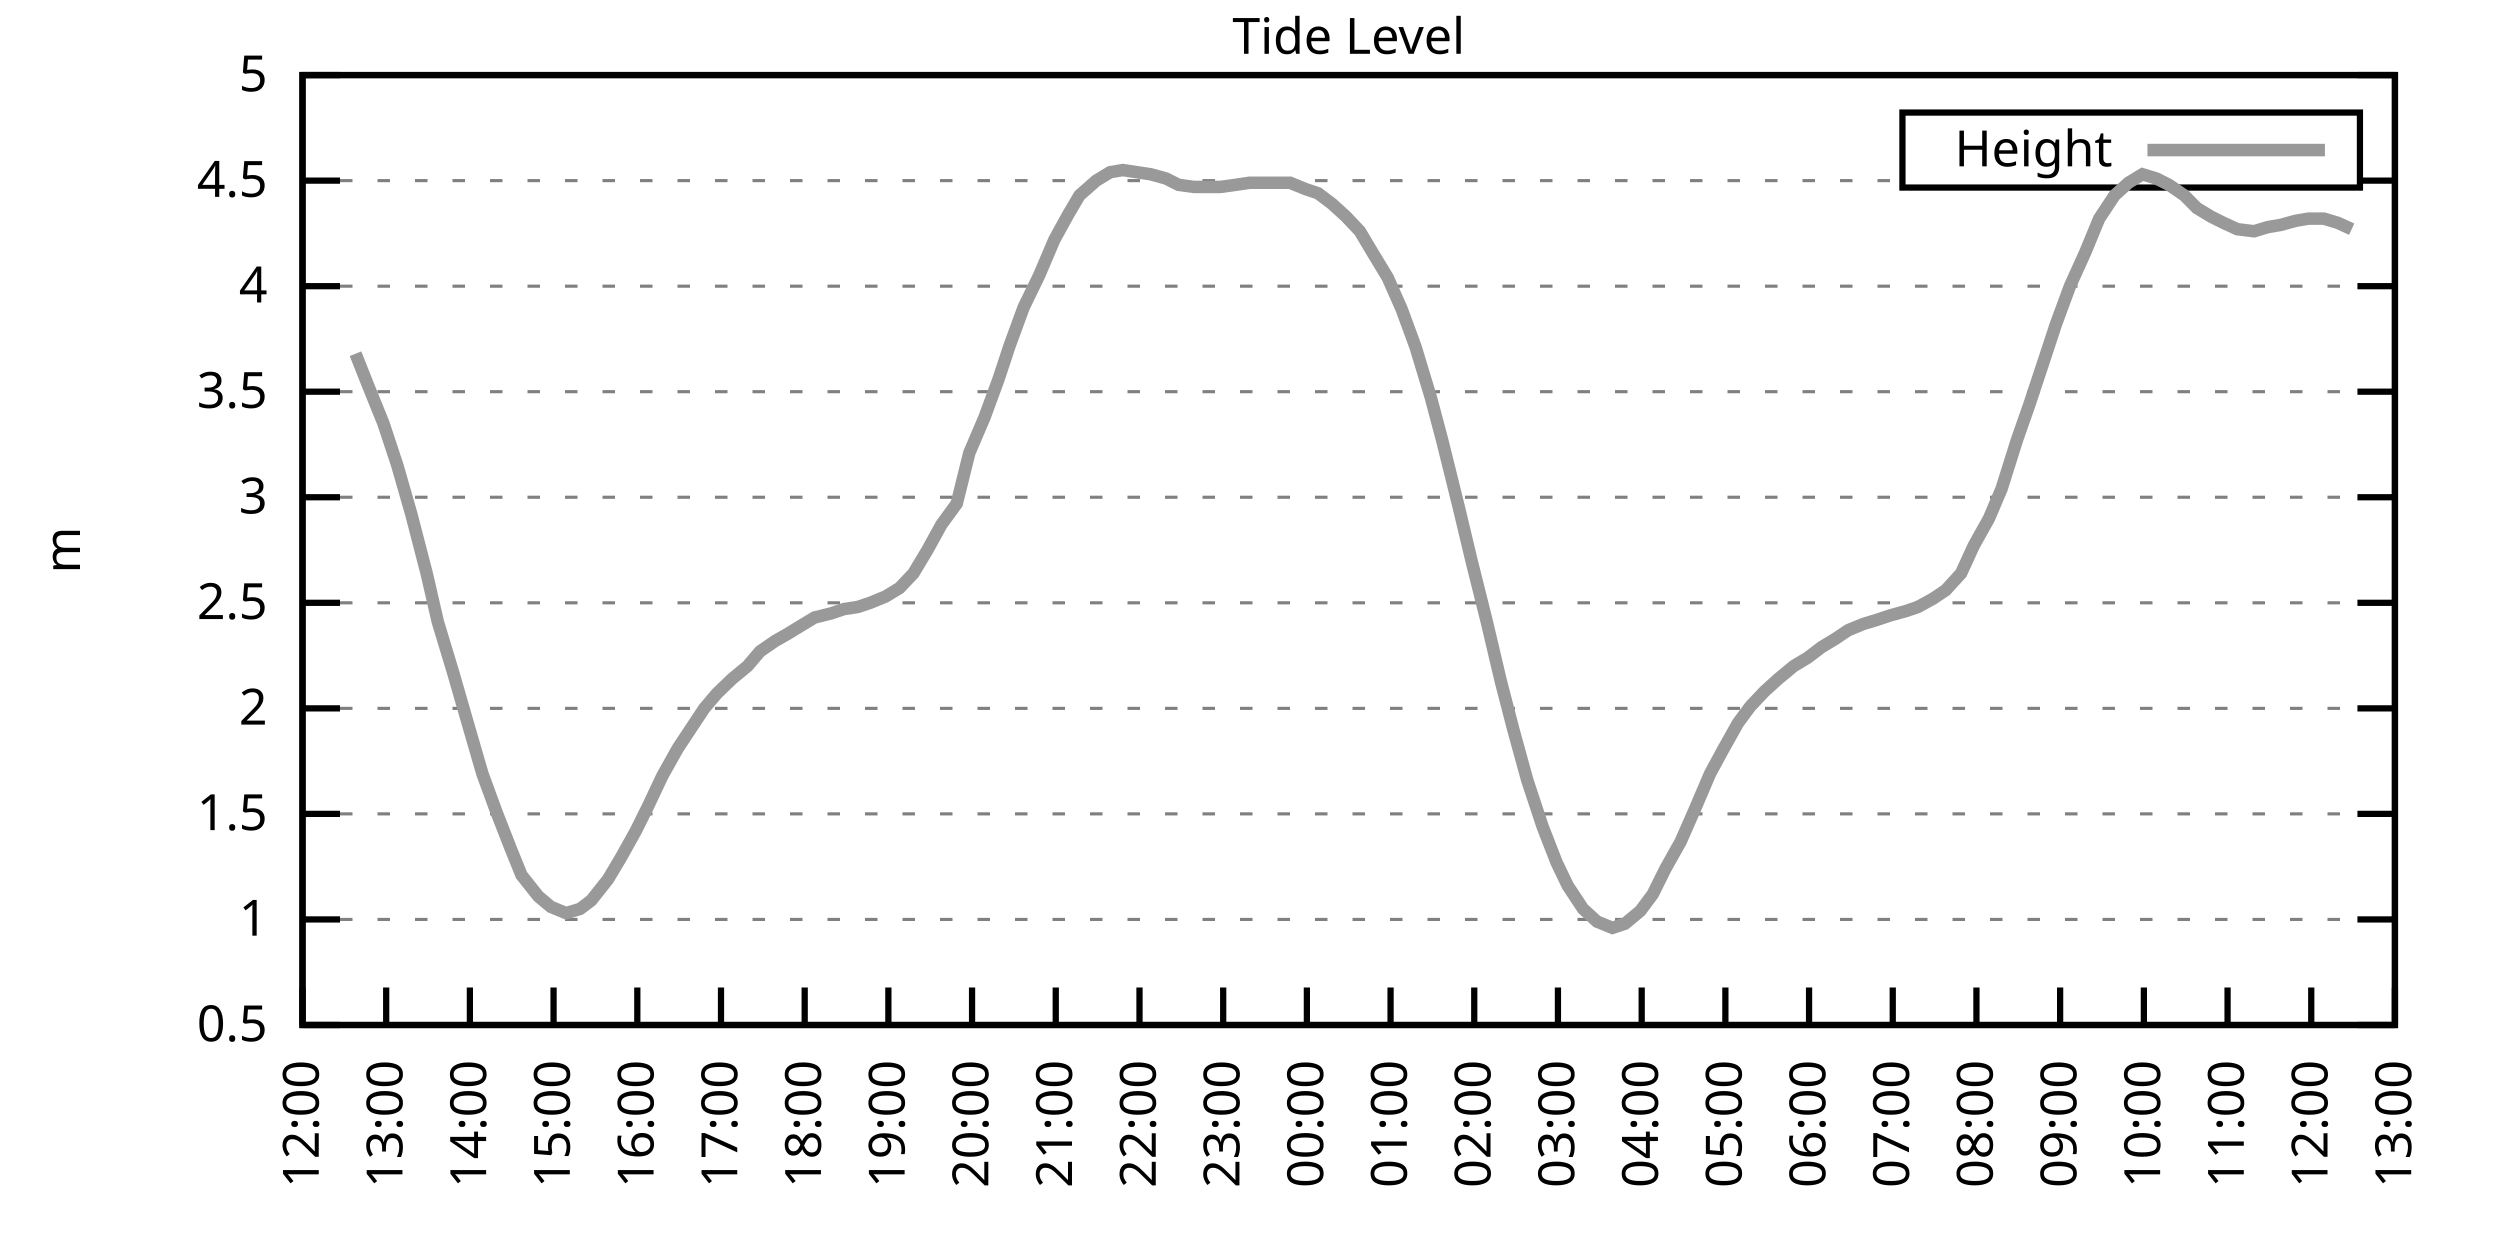
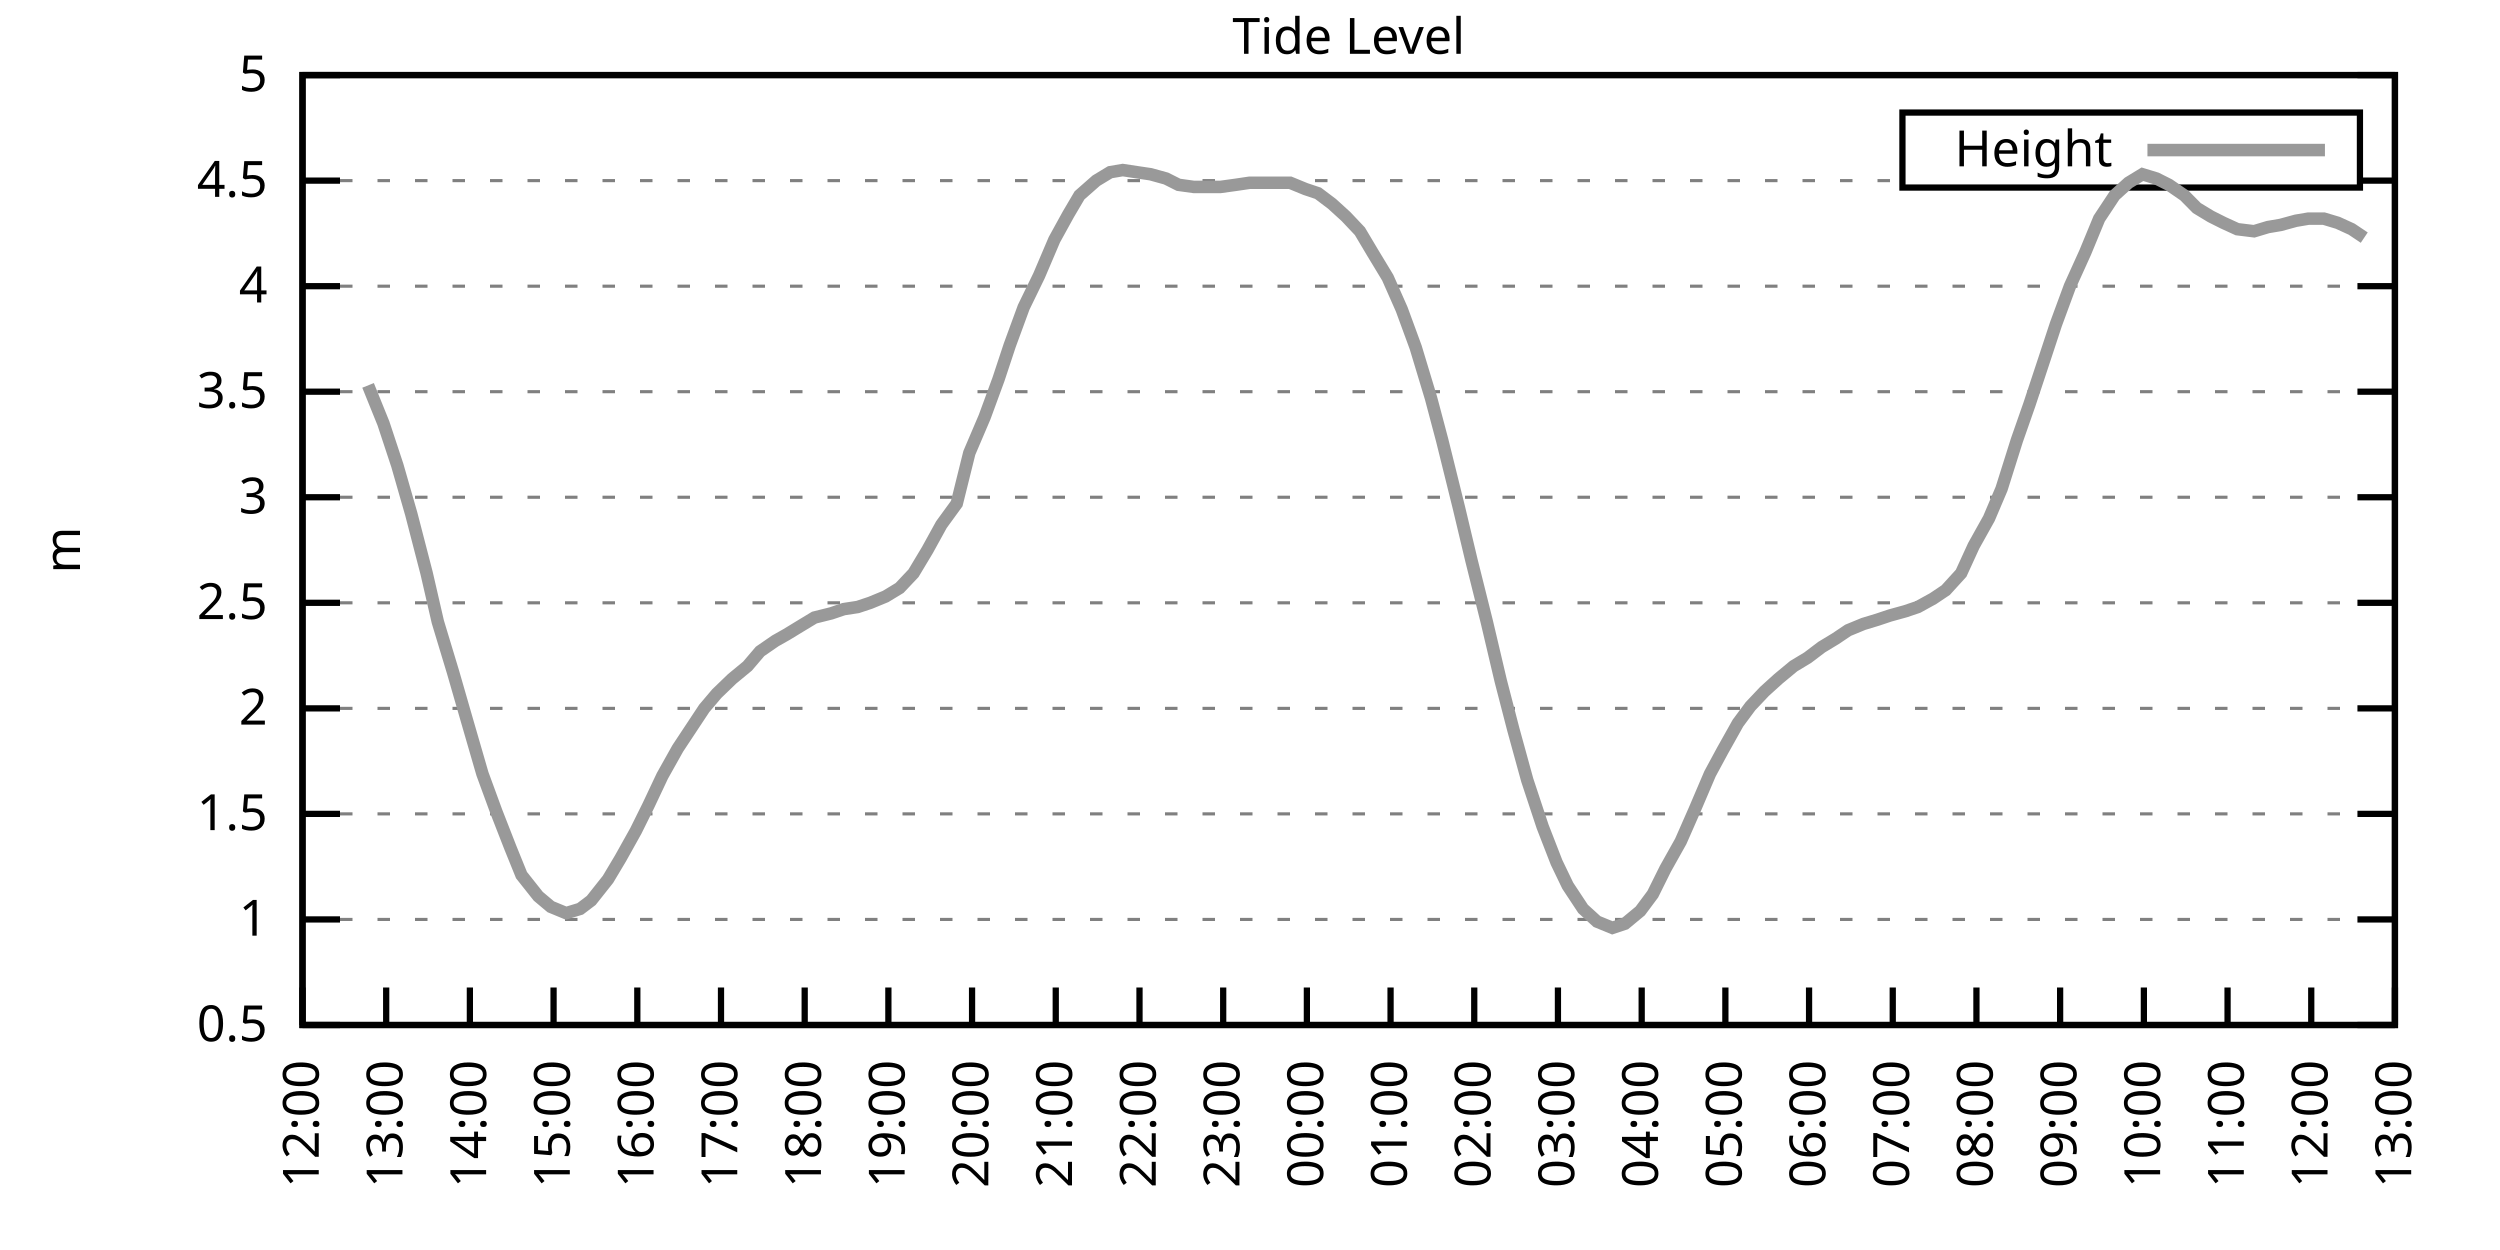
<svg xmlns="http://www.w3.org/2000/svg" xmlns:xlink="http://www.w3.org/1999/xlink" width="400" height="200" viewBox="0 0 400 200">
  <g id="gnuplot_canvas">
    <rect x="0" y="0" width="400" height="200" fill="none" />
    <defs>
      <circle id="gpDot" r="0.5" stroke-width="0.5" stroke="currentColor" />
      <path id="gpPt0" stroke-width="0.333" stroke="currentColor" d="M-1,0 h2 M0,-1 v2" />
      <path id="gpPt1" stroke-width="0.333" stroke="currentColor" d="M-1,-1 L1,1 M1,-1 L-1,1" />
      <path id="gpPt2" stroke-width="0.333" stroke="currentColor" d="M-1,0 L1,0 M0,-1 L0,1 M-1,-1 L1,1 M-1,1 L1,-1" />
      <rect id="gpPt3" stroke-width="0.333" stroke="currentColor" x="-1" y="-1" width="2" height="2" />
      <rect id="gpPt4" stroke-width="0.333" stroke="currentColor" fill="currentColor" x="-1" y="-1" width="2" height="2" />
      <circle id="gpPt5" stroke-width="0.333" stroke="currentColor" cx="0" cy="0" r="1" />
      <use xlink:href="#gpPt5" id="gpPt6" fill="currentColor" stroke="none" />
      <path id="gpPt7" stroke-width="0.333" stroke="currentColor" d="M0,-1.33 L-1.33,0.67 L1.33,0.67 z" />
      <use xlink:href="#gpPt7" id="gpPt8" fill="currentColor" stroke="none" />
      <use xlink:href="#gpPt7" id="gpPt9" stroke="currentColor" transform="rotate(180)" />
      <use xlink:href="#gpPt9" id="gpPt10" fill="currentColor" stroke="none" />
      <use xlink:href="#gpPt3" id="gpPt11" stroke="currentColor" transform="rotate(45)" />
      <use xlink:href="#gpPt11" id="gpPt12" fill="currentColor" stroke="none" />
      <path id="gpPt13" stroke-width="0.333" stroke="currentColor" d="M0,1.330 L1.265,0.411 L0.782,-1.067 L-0.782,-1.076 L-1.265,0.411 z" />
      <use xlink:href="#gpPt13" id="gpPt14" fill="currentColor" stroke="none" />
      <filter id="textbox" filterUnits="objectBoundingBox" x="0" y="0" height="1" width="1">
        <feFlood flood-color="white" flood-opacity="1" result="bgnd" />
        <feComposite in="SourceGraphic" in2="bgnd" operator="atop" />
      </filter>
      <filter id="greybox" filterUnits="objectBoundingBox" x="0" y="0" height="1" width="1">
        <feFlood flood-color="lightgrey" flood-opacity="1" result="grey" />
        <feComposite in="SourceGraphic" in2="grey" operator="atop" />
      </filter>
    </defs>
    <g fill="none" color="white" stroke="currentColor" stroke-width="1.00" stroke-linecap="butt" stroke-linejoin="miter">
</g>
    <g fill="none" color="black" stroke="currentColor" stroke-width="1.00" stroke-linecap="butt" stroke-linejoin="miter">
      <g stroke="none" shape-rendering="crispEdges">
        <polygon fill="rgb(255, 255, 255)" points="48.40,164.00 383.18,164.00 383.18,12.02 48.40,12.02 " />
      </g>
    </g>
    <g fill="none" color="black" stroke="currentColor" stroke-width="1.00" stroke-linecap="butt" stroke-linejoin="miter">
</g>
    <g fill="none" color="black" stroke="black" stroke-width="0.50" stroke-linecap="butt" stroke-linejoin="miter">
</g>
    <g fill="none" color="gray" stroke="currentColor" stroke-width="0.50" stroke-linecap="butt" stroke-linejoin="miter">
      <path stroke="gray" stroke-dasharray="2,4" class="gridline" d="M48.40,164.00 L383.19,164.00  " />
    </g>
    <g fill="none" color="gray" stroke="gray" stroke-width="1.00" stroke-linecap="butt" stroke-linejoin="miter">
</g>
    <g fill="none" color="black" stroke="currentColor" stroke-width="1.00" stroke-linecap="butt" stroke-linejoin="miter">
      <path stroke="black" d="M48.40,164.00 L54.40,164.00 M383.19,164.00 L377.19,164.00  " />
      <g transform="translate(42.80,166.60)" stroke="none" fill="black" font-family="Sans" font-size="8.00" text-anchor="end">
        <text>
          <tspan font-family="Sans"> 0.5</tspan>
        </text>
      </g>
    </g>
    <g fill="none" color="black" stroke="currentColor" stroke-width="1.00" stroke-linecap="butt" stroke-linejoin="miter">
</g>
    <g fill="none" color="black" stroke="black" stroke-width="0.50" stroke-linecap="butt" stroke-linejoin="miter">
</g>
    <g fill="none" color="gray" stroke="currentColor" stroke-width="0.50" stroke-linecap="butt" stroke-linejoin="miter">
      <path stroke="gray" stroke-dasharray="2,4" class="gridline" d="M48.40,147.11 L383.19,147.11  " />
    </g>
    <g fill="none" color="gray" stroke="gray" stroke-width="1.00" stroke-linecap="butt" stroke-linejoin="miter">
</g>
    <g fill="none" color="black" stroke="currentColor" stroke-width="1.00" stroke-linecap="butt" stroke-linejoin="miter">
      <path stroke="black" d="M48.40,147.11 L54.40,147.11 M383.19,147.11 L377.19,147.11  " />
      <g transform="translate(42.80,149.71)" stroke="none" fill="black" font-family="Sans" font-size="8.00" text-anchor="end">
        <text>
          <tspan font-family="Sans"> 1</tspan>
        </text>
      </g>
    </g>
    <g fill="none" color="black" stroke="currentColor" stroke-width="1.00" stroke-linecap="butt" stroke-linejoin="miter">
</g>
    <g fill="none" color="black" stroke="black" stroke-width="0.50" stroke-linecap="butt" stroke-linejoin="miter">
</g>
    <g fill="none" color="gray" stroke="currentColor" stroke-width="0.50" stroke-linecap="butt" stroke-linejoin="miter">
      <path stroke="gray" stroke-dasharray="2,4" class="gridline" d="M48.40,130.22 L383.19,130.22  " />
    </g>
    <g fill="none" color="gray" stroke="gray" stroke-width="1.00" stroke-linecap="butt" stroke-linejoin="miter">
</g>
    <g fill="none" color="black" stroke="currentColor" stroke-width="1.00" stroke-linecap="butt" stroke-linejoin="miter">
      <path stroke="black" d="M48.40,130.22 L54.40,130.22 M383.19,130.22 L377.19,130.22  " />
      <g transform="translate(42.80,132.82)" stroke="none" fill="black" font-family="Sans" font-size="8.00" text-anchor="end">
        <text>
          <tspan font-family="Sans"> 1.5</tspan>
        </text>
      </g>
    </g>
    <g fill="none" color="black" stroke="currentColor" stroke-width="1.00" stroke-linecap="butt" stroke-linejoin="miter">
</g>
    <g fill="none" color="black" stroke="black" stroke-width="0.50" stroke-linecap="butt" stroke-linejoin="miter">
</g>
    <g fill="none" color="gray" stroke="currentColor" stroke-width="0.50" stroke-linecap="butt" stroke-linejoin="miter">
      <path stroke="gray" stroke-dasharray="2,4" class="gridline" d="M48.40,113.34 L383.19,113.34  " />
    </g>
    <g fill="none" color="gray" stroke="gray" stroke-width="1.00" stroke-linecap="butt" stroke-linejoin="miter">
</g>
    <g fill="none" color="black" stroke="currentColor" stroke-width="1.00" stroke-linecap="butt" stroke-linejoin="miter">
      <path stroke="black" d="M48.40,113.34 L54.40,113.34 M383.19,113.34 L377.19,113.34  " />
      <g transform="translate(42.80,115.94)" stroke="none" fill="black" font-family="Sans" font-size="8.00" text-anchor="end">
        <text>
          <tspan font-family="Sans"> 2</tspan>
        </text>
      </g>
    </g>
    <g fill="none" color="black" stroke="currentColor" stroke-width="1.00" stroke-linecap="butt" stroke-linejoin="miter">
</g>
    <g fill="none" color="black" stroke="black" stroke-width="0.50" stroke-linecap="butt" stroke-linejoin="miter">
</g>
    <g fill="none" color="gray" stroke="currentColor" stroke-width="0.50" stroke-linecap="butt" stroke-linejoin="miter">
      <path stroke="gray" stroke-dasharray="2,4" class="gridline" d="M48.40,96.45 L383.19,96.45  " />
    </g>
    <g fill="none" color="gray" stroke="gray" stroke-width="1.00" stroke-linecap="butt" stroke-linejoin="miter">
</g>
    <g fill="none" color="black" stroke="currentColor" stroke-width="1.00" stroke-linecap="butt" stroke-linejoin="miter">
      <path stroke="black" d="M48.40,96.45 L54.40,96.45 M383.19,96.45 L377.19,96.45  " />
      <g transform="translate(42.80,99.05)" stroke="none" fill="black" font-family="Sans" font-size="8.00" text-anchor="end">
        <text>
          <tspan font-family="Sans"> 2.5</tspan>
        </text>
      </g>
    </g>
    <g fill="none" color="black" stroke="currentColor" stroke-width="1.00" stroke-linecap="butt" stroke-linejoin="miter">
</g>
    <g fill="none" color="black" stroke="black" stroke-width="0.50" stroke-linecap="butt" stroke-linejoin="miter">
</g>
    <g fill="none" color="gray" stroke="currentColor" stroke-width="0.50" stroke-linecap="butt" stroke-linejoin="miter">
      <path stroke="gray" stroke-dasharray="2,4" class="gridline" d="M48.40,79.56 L383.19,79.56  " />
    </g>
    <g fill="none" color="gray" stroke="gray" stroke-width="1.00" stroke-linecap="butt" stroke-linejoin="miter">
</g>
    <g fill="none" color="black" stroke="currentColor" stroke-width="1.00" stroke-linecap="butt" stroke-linejoin="miter">
      <path stroke="black" d="M48.40,79.56 L54.40,79.56 M383.19,79.56 L377.19,79.56  " />
      <g transform="translate(42.80,82.16)" stroke="none" fill="black" font-family="Sans" font-size="8.00" text-anchor="end">
        <text>
          <tspan font-family="Sans"> 3</tspan>
        </text>
      </g>
    </g>
    <g fill="none" color="black" stroke="currentColor" stroke-width="1.00" stroke-linecap="butt" stroke-linejoin="miter">
</g>
    <g fill="none" color="black" stroke="black" stroke-width="0.50" stroke-linecap="butt" stroke-linejoin="miter">
</g>
    <g fill="none" color="gray" stroke="currentColor" stroke-width="0.50" stroke-linecap="butt" stroke-linejoin="miter">
      <path stroke="gray" stroke-dasharray="2,4" class="gridline" d="M48.40,62.67 L383.19,62.67  " />
    </g>
    <g fill="none" color="gray" stroke="gray" stroke-width="1.00" stroke-linecap="butt" stroke-linejoin="miter">
</g>
    <g fill="none" color="black" stroke="currentColor" stroke-width="1.00" stroke-linecap="butt" stroke-linejoin="miter">
      <path stroke="black" d="M48.40,62.67 L54.40,62.67 M383.19,62.67 L377.19,62.67  " />
      <g transform="translate(42.80,65.27)" stroke="none" fill="black" font-family="Sans" font-size="8.00" text-anchor="end">
        <text>
          <tspan font-family="Sans"> 3.5</tspan>
        </text>
      </g>
    </g>
    <g fill="none" color="black" stroke="currentColor" stroke-width="1.00" stroke-linecap="butt" stroke-linejoin="miter">
</g>
    <g fill="none" color="black" stroke="black" stroke-width="0.50" stroke-linecap="butt" stroke-linejoin="miter">
</g>
    <g fill="none" color="gray" stroke="currentColor" stroke-width="0.50" stroke-linecap="butt" stroke-linejoin="miter">
      <path stroke="gray" stroke-dasharray="2,4" class="gridline" d="M48.40,45.79 L383.19,45.79  " />
    </g>
    <g fill="none" color="gray" stroke="gray" stroke-width="1.00" stroke-linecap="butt" stroke-linejoin="miter">
</g>
    <g fill="none" color="black" stroke="currentColor" stroke-width="1.00" stroke-linecap="butt" stroke-linejoin="miter">
      <path stroke="black" d="M48.40,45.79 L54.40,45.79 M383.19,45.79 L377.19,45.79  " />
      <g transform="translate(42.80,48.39)" stroke="none" fill="black" font-family="Sans" font-size="8.00" text-anchor="end">
        <text>
          <tspan font-family="Sans"> 4</tspan>
        </text>
      </g>
    </g>
    <g fill="none" color="black" stroke="currentColor" stroke-width="1.00" stroke-linecap="butt" stroke-linejoin="miter">
</g>
    <g fill="none" color="black" stroke="black" stroke-width="0.50" stroke-linecap="butt" stroke-linejoin="miter">
</g>
    <g fill="none" color="gray" stroke="currentColor" stroke-width="0.50" stroke-linecap="butt" stroke-linejoin="miter">
      <path stroke="gray" stroke-dasharray="2,4" class="gridline" d="M48.40,28.90 L304.39,28.90 M377.59,28.90 L383.19,28.90  " />
    </g>
    <g fill="none" color="gray" stroke="gray" stroke-width="1.00" stroke-linecap="butt" stroke-linejoin="miter">
</g>
    <g fill="none" color="black" stroke="currentColor" stroke-width="1.00" stroke-linecap="butt" stroke-linejoin="miter">
      <path stroke="black" d="M48.40,28.90 L54.40,28.90 M383.19,28.90 L377.19,28.90  " />
      <g transform="translate(42.80,31.50)" stroke="none" fill="black" font-family="Sans" font-size="8.00" text-anchor="end">
        <text>
          <tspan font-family="Sans"> 4.5</tspan>
        </text>
      </g>
    </g>
    <g fill="none" color="black" stroke="currentColor" stroke-width="1.00" stroke-linecap="butt" stroke-linejoin="miter">
</g>
    <g fill="none" color="black" stroke="black" stroke-width="0.50" stroke-linecap="butt" stroke-linejoin="miter">
</g>
    <g fill="none" color="gray" stroke="currentColor" stroke-width="0.50" stroke-linecap="butt" stroke-linejoin="miter">
      <path stroke="gray" stroke-dasharray="2,4" class="gridline" d="M48.40,12.01 L383.19,12.01  " />
    </g>
    <g fill="none" color="gray" stroke="gray" stroke-width="1.00" stroke-linecap="butt" stroke-linejoin="miter">
</g>
    <g fill="none" color="black" stroke="currentColor" stroke-width="1.00" stroke-linecap="butt" stroke-linejoin="miter">
      <path stroke="black" d="M48.40,12.01 L54.40,12.01 M383.19,12.01 L377.19,12.01  " />
      <g transform="translate(42.80,14.61)" stroke="none" fill="black" font-family="Sans" font-size="8.00" text-anchor="end">
        <text>
          <tspan font-family="Sans"> 5</tspan>
        </text>
      </g>
    </g>
    <g fill="none" color="black" stroke="currentColor" stroke-width="1.00" stroke-linecap="butt" stroke-linejoin="miter">
      <path stroke="black" d="M48.40,164.00 L48.40,158.00  " />
      <g transform="translate(51.00,169.60) rotate(270.00)" stroke="none" fill="black" font-family="Sans" font-size="8.00" text-anchor="end">
        <text>
          <tspan font-family="Sans">12:00</tspan>
        </text>
      </g>
    </g>
    <g fill="none" color="black" stroke="currentColor" stroke-width="1.00" stroke-linecap="butt" stroke-linejoin="miter">
      <path stroke="black" d="M61.79,164.00 L61.79,158.00  " />
      <g transform="translate(64.39,169.60) rotate(270.00)" stroke="none" fill="black" font-family="Sans" font-size="8.00" text-anchor="end">
        <text>
          <tspan font-family="Sans">13:00</tspan>
        </text>
      </g>
    </g>
    <g fill="none" color="black" stroke="currentColor" stroke-width="1.00" stroke-linecap="butt" stroke-linejoin="miter">
      <path stroke="black" d="M75.18,164.00 L75.18,158.00  " />
      <g transform="translate(77.78,169.60) rotate(270.00)" stroke="none" fill="black" font-family="Sans" font-size="8.00" text-anchor="end">
        <text>
          <tspan font-family="Sans">14:00</tspan>
        </text>
      </g>
    </g>
    <g fill="none" color="black" stroke="currentColor" stroke-width="1.00" stroke-linecap="butt" stroke-linejoin="miter">
      <path stroke="black" d="M88.57,164.00 L88.57,158.00  " />
      <g transform="translate(91.17,169.60) rotate(270.00)" stroke="none" fill="black" font-family="Sans" font-size="8.00" text-anchor="end">
        <text>
          <tspan font-family="Sans">15:00</tspan>
        </text>
      </g>
    </g>
    <g fill="none" color="black" stroke="currentColor" stroke-width="1.00" stroke-linecap="butt" stroke-linejoin="miter">
      <path stroke="black" d="M101.97,164.00 L101.97,158.00  " />
      <g transform="translate(104.57,169.60) rotate(270.00)" stroke="none" fill="black" font-family="Sans" font-size="8.00" text-anchor="end">
        <text>
          <tspan font-family="Sans">16:00</tspan>
        </text>
      </g>
    </g>
    <g fill="none" color="black" stroke="currentColor" stroke-width="1.00" stroke-linecap="butt" stroke-linejoin="miter">
      <path stroke="black" d="M115.36,164.00 L115.36,158.00  " />
      <g transform="translate(117.96,169.60) rotate(270.00)" stroke="none" fill="black" font-family="Sans" font-size="8.00" text-anchor="end">
        <text>
          <tspan font-family="Sans">17:00</tspan>
        </text>
      </g>
    </g>
    <g fill="none" color="black" stroke="currentColor" stroke-width="1.00" stroke-linecap="butt" stroke-linejoin="miter">
      <path stroke="black" d="M128.75,164.00 L128.75,158.00  " />
      <g transform="translate(131.35,169.60) rotate(270.00)" stroke="none" fill="black" font-family="Sans" font-size="8.00" text-anchor="end">
        <text>
          <tspan font-family="Sans">18:00</tspan>
        </text>
      </g>
    </g>
    <g fill="none" color="black" stroke="currentColor" stroke-width="1.00" stroke-linecap="butt" stroke-linejoin="miter">
      <path stroke="black" d="M142.14,164.00 L142.14,158.00  " />
      <g transform="translate(144.74,169.60) rotate(270.00)" stroke="none" fill="black" font-family="Sans" font-size="8.00" text-anchor="end">
        <text>
          <tspan font-family="Sans">19:00</tspan>
        </text>
      </g>
    </g>
    <g fill="none" color="black" stroke="currentColor" stroke-width="1.00" stroke-linecap="butt" stroke-linejoin="miter">
      <path stroke="black" d="M155.53,164.00 L155.53,158.00  " />
      <g transform="translate(158.13,169.60) rotate(270.00)" stroke="none" fill="black" font-family="Sans" font-size="8.00" text-anchor="end">
        <text>
          <tspan font-family="Sans">20:00</tspan>
        </text>
      </g>
    </g>
    <g fill="none" color="black" stroke="currentColor" stroke-width="1.00" stroke-linecap="butt" stroke-linejoin="miter">
      <path stroke="black" d="M168.92,164.00 L168.92,158.00  " />
      <g transform="translate(171.52,169.60) rotate(270.00)" stroke="none" fill="black" font-family="Sans" font-size="8.00" text-anchor="end">
        <text>
          <tspan font-family="Sans">21:00</tspan>
        </text>
      </g>
    </g>
    <g fill="none" color="black" stroke="currentColor" stroke-width="1.00" stroke-linecap="butt" stroke-linejoin="miter">
      <path stroke="black" d="M182.32,164.00 L182.32,158.00  " />
      <g transform="translate(184.92,169.60) rotate(270.00)" stroke="none" fill="black" font-family="Sans" font-size="8.00" text-anchor="end">
        <text>
          <tspan font-family="Sans">22:00</tspan>
        </text>
      </g>
    </g>
    <g fill="none" color="black" stroke="currentColor" stroke-width="1.00" stroke-linecap="butt" stroke-linejoin="miter">
      <path stroke="black" d="M195.71,164.00 L195.71,158.00  " />
      <g transform="translate(198.31,169.60) rotate(270.00)" stroke="none" fill="black" font-family="Sans" font-size="8.00" text-anchor="end">
        <text>
          <tspan font-family="Sans">23:00</tspan>
        </text>
      </g>
    </g>
    <g fill="none" color="black" stroke="currentColor" stroke-width="1.00" stroke-linecap="butt" stroke-linejoin="miter">
      <path stroke="black" d="M209.10,164.00 L209.10,158.00  " />
      <g transform="translate(211.70,169.60) rotate(270.00)" stroke="none" fill="black" font-family="Sans" font-size="8.00" text-anchor="end">
        <text>
          <tspan font-family="Sans">00:00</tspan>
        </text>
      </g>
    </g>
    <g fill="none" color="black" stroke="currentColor" stroke-width="1.00" stroke-linecap="butt" stroke-linejoin="miter">
      <path stroke="black" d="M222.49,164.00 L222.49,158.00  " />
      <g transform="translate(225.09,169.60) rotate(270.00)" stroke="none" fill="black" font-family="Sans" font-size="8.00" text-anchor="end">
        <text>
          <tspan font-family="Sans">01:00</tspan>
        </text>
      </g>
    </g>
    <g fill="none" color="black" stroke="currentColor" stroke-width="1.00" stroke-linecap="butt" stroke-linejoin="miter">
      <path stroke="black" d="M235.88,164.00 L235.88,158.00  " />
      <g transform="translate(238.48,169.60) rotate(270.00)" stroke="none" fill="black" font-family="Sans" font-size="8.00" text-anchor="end">
        <text>
          <tspan font-family="Sans">02:00</tspan>
        </text>
      </g>
    </g>
    <g fill="none" color="black" stroke="currentColor" stroke-width="1.00" stroke-linecap="butt" stroke-linejoin="miter">
      <path stroke="black" d="M249.27,164.00 L249.27,158.00  " />
      <g transform="translate(251.87,169.60) rotate(270.00)" stroke="none" fill="black" font-family="Sans" font-size="8.00" text-anchor="end">
        <text>
          <tspan font-family="Sans">03:00</tspan>
        </text>
      </g>
    </g>
    <g fill="none" color="black" stroke="currentColor" stroke-width="1.00" stroke-linecap="butt" stroke-linejoin="miter">
      <path stroke="black" d="M262.67,164.00 L262.67,158.00  " />
      <g transform="translate(265.27,169.60) rotate(270.00)" stroke="none" fill="black" font-family="Sans" font-size="8.00" text-anchor="end">
        <text>
          <tspan font-family="Sans">04:00</tspan>
        </text>
      </g>
    </g>
    <g fill="none" color="black" stroke="currentColor" stroke-width="1.00" stroke-linecap="butt" stroke-linejoin="miter">
      <path stroke="black" d="M276.06,164.00 L276.06,158.00  " />
      <g transform="translate(278.66,169.60) rotate(270.00)" stroke="none" fill="black" font-family="Sans" font-size="8.00" text-anchor="end">
        <text>
          <tspan font-family="Sans">05:00</tspan>
        </text>
      </g>
    </g>
    <g fill="none" color="black" stroke="currentColor" stroke-width="1.00" stroke-linecap="butt" stroke-linejoin="miter">
      <path stroke="black" d="M289.45,164.00 L289.45,158.00  " />
      <g transform="translate(292.05,169.60) rotate(270.00)" stroke="none" fill="black" font-family="Sans" font-size="8.00" text-anchor="end">
        <text>
          <tspan font-family="Sans">06:00</tspan>
        </text>
      </g>
    </g>
    <g fill="none" color="black" stroke="currentColor" stroke-width="1.00" stroke-linecap="butt" stroke-linejoin="miter">
      <path stroke="black" d="M302.84,164.00 L302.84,158.00  " />
      <g transform="translate(305.44,169.60) rotate(270.00)" stroke="none" fill="black" font-family="Sans" font-size="8.00" text-anchor="end">
        <text>
          <tspan font-family="Sans">07:00</tspan>
        </text>
      </g>
    </g>
    <g fill="none" color="black" stroke="currentColor" stroke-width="1.00" stroke-linecap="butt" stroke-linejoin="miter">
      <path stroke="black" d="M316.23,164.00 L316.23,158.00  " />
      <g transform="translate(318.83,169.60) rotate(270.00)" stroke="none" fill="black" font-family="Sans" font-size="8.00" text-anchor="end">
        <text>
          <tspan font-family="Sans">08:00</tspan>
        </text>
      </g>
    </g>
    <g fill="none" color="black" stroke="currentColor" stroke-width="1.00" stroke-linecap="butt" stroke-linejoin="miter">
      <path stroke="black" d="M329.62,164.00 L329.62,158.00  " />
      <g transform="translate(332.22,169.60) rotate(270.00)" stroke="none" fill="black" font-family="Sans" font-size="8.00" text-anchor="end">
        <text>
          <tspan font-family="Sans">09:00</tspan>
        </text>
      </g>
    </g>
    <g fill="none" color="black" stroke="currentColor" stroke-width="1.00" stroke-linecap="butt" stroke-linejoin="miter">
      <path stroke="black" d="M343.02,164.00 L343.02,158.00  " />
      <g transform="translate(345.62,169.60) rotate(270.00)" stroke="none" fill="black" font-family="Sans" font-size="8.00" text-anchor="end">
        <text>
          <tspan font-family="Sans">10:00</tspan>
        </text>
      </g>
    </g>
    <g fill="none" color="black" stroke="currentColor" stroke-width="1.00" stroke-linecap="butt" stroke-linejoin="miter">
      <path stroke="black" d="M356.41,164.00 L356.41,158.00  " />
      <g transform="translate(359.01,169.60) rotate(270.00)" stroke="none" fill="black" font-family="Sans" font-size="8.00" text-anchor="end">
        <text>
          <tspan font-family="Sans">11:00</tspan>
        </text>
      </g>
    </g>
    <g fill="none" color="black" stroke="currentColor" stroke-width="1.00" stroke-linecap="butt" stroke-linejoin="miter">
      <path stroke="black" d="M369.80,164.00 L369.80,158.00  " />
      <g transform="translate(372.40,169.60) rotate(270.00)" stroke="none" fill="black" font-family="Sans" font-size="8.00" text-anchor="end">
        <text>
          <tspan font-family="Sans">12:00</tspan>
        </text>
      </g>
    </g>
    <g fill="none" color="black" stroke="currentColor" stroke-width="1.00" stroke-linecap="butt" stroke-linejoin="miter">
      <path stroke="black" d="M383.19,164.00 L383.19,158.00  " />
      <g transform="translate(385.79,169.60) rotate(270.00)" stroke="none" fill="black" font-family="Sans" font-size="8.00" text-anchor="end">
        <text>
          <tspan font-family="Sans">13:00</tspan>
        </text>
      </g>
    </g>
    <g fill="none" color="black" stroke="currentColor" stroke-width="1.00" stroke-linecap="butt" stroke-linejoin="miter">
</g>
    <g fill="none" color="black" stroke="currentColor" stroke-width="1.00" stroke-linecap="butt" stroke-linejoin="miter">
      <path stroke="black" d="M48.40,12.01 L48.40,164.00 L383.19,164.00 L383.19,12.01 L48.40,12.01 Z  " />
    </g>
    <g fill="none" color="black" stroke="currentColor" stroke-width="1.00" stroke-linecap="butt" stroke-linejoin="miter">
</g>
    <g fill="none" color="black" stroke="currentColor" stroke-width="1.00" stroke-linecap="butt" stroke-linejoin="miter">
      <path stroke="black" d="M304.39,30.01 L304.39,18.01 L377.59,18.01 L377.59,30.01 L304.39,30.01 Z  " />
    </g>
    <g id="Tide_level_plot_1">
      <g fill="none" color="white" stroke="black" stroke-width="2.00" stroke-linecap="butt" stroke-linejoin="miter">
</g>
      <g fill="none" color="black" stroke="currentColor" stroke-width="2.00" stroke-linecap="butt" stroke-linejoin="miter">
        <g transform="translate(337.99,26.61)" stroke="none" fill="black" font-family="Sans" font-size="8.00" text-anchor="end">
          <text>
            <tspan font-family="Sans">Height</tspan>
          </text>
        </g>
      </g>
      <g fill="none" color="black" stroke="currentColor" stroke-width="2.00" stroke-linecap="butt" stroke-linejoin="miter">
-         <path stroke="rgb(153, 153, 153)" d="M343.59,24.01 L371.99,24.01 M56.88,56.59 L58.89,61.66 L61.35,67.74 L63.58,74.49 L65.81,82.26 L68.26,91.72   L70.05,99.49 L72.50,107.59 L74.74,115.36 L77.19,123.81 L79.42,129.89 L81.66,135.63 L83.44,140.02 L86.12,143.40   L88.13,145.09 L90.58,146.10 L92.82,145.42 L94.60,144.07 L97.28,140.69 L99.29,137.32 L101.74,132.93 L103.75,128.87   L105.98,124.14 L108.44,119.75 L110.45,116.71 L112.68,113.34 L114.69,110.97 L117.14,108.61 L119.60,106.58 L121.61,104.22   L124.06,102.53 L125.85,101.52 L128.08,100.16 L130.31,98.81 L132.99,98.14 L135.00,97.46 L137.23,97.12 L139.24,96.45   L141.69,95.44 L143.93,94.08 L146.16,91.72 L148.39,88.00 L150.62,83.95 L153.08,80.57 L155.09,72.47 L157.54,66.73   L159.77,60.65 L161.56,55.24 L163.79,49.16 L166.25,44.10 L168.70,38.35 L170.93,34.30 L172.72,31.26 L175.40,28.90   L177.63,27.55 L179.64,27.21 L181.87,27.55 L184.10,27.88 L186.56,28.56 L188.57,29.57 L191.02,29.91 L193.03,29.91   L195.26,29.91 L197.72,29.57 L199.95,29.24 L201.96,29.24 L204.19,29.24 L206.42,29.24 L208.88,30.25 L210.88,30.92   L213.12,32.61 L215.35,34.64 L217.58,37.00 L219.59,40.38 L222.04,44.43 L224.28,49.50 L226.51,55.58 L228.96,63.69   L230.75,70.44 L233.43,81.25 L235.44,89.69 L237.89,99.49 L240.12,108.95 L242.13,116.71 L244.36,124.82 L246.82,132.25   L249.05,137.99 L250.84,141.71 L253.29,145.42 L255.52,147.45 L257.98,148.46 L259.99,147.79 L262.44,145.76 L264.45,143.06   L266.46,139.01 L268.92,134.62 L271.15,129.55 L273.60,123.81 L275.61,120.09 L278.07,115.70 L280.07,113.00 L282.31,110.63   L284.54,108.61 L286.99,106.58 L289.23,105.23 L291.46,103.54 L293.69,102.19 L295.70,100.84 L298.15,99.83 L300.39,99.15   L302.39,98.48 L304.85,97.80 L306.86,97.12 L309.31,95.77 L311.32,94.42 L313.78,91.72 L315.79,87.33 L318.24,82.94   L320.25,78.21 L322.70,70.44 L324.71,64.70 L327.17,57.27 L328.95,51.87 L331.19,45.79 L333.64,40.38 L335.87,34.98   L338.33,31.26 L340.56,29.24 L342.79,27.88 L345.02,28.56 L347.03,29.57 L349.49,31.26 L351.50,33.29 L353.73,34.64   L355.74,35.65 L357.97,36.67 L360.65,37.00 L362.88,36.33 L364.89,35.99 L367.34,35.32 L369.35,34.98 L371.81,34.98   L374.04,35.65 L376.27,36.67  " />
+         <path stroke="rgb(153, 153, 153)" d="M343.59,24.01 L371.99,24.01 M58.89,61.66 L61.35,67.74 L63.58,74.49 L65.81,82.26 L68.26,91.72 L70.05,99.49   L72.50,107.59 L74.74,115.36 L77.19,123.81 L79.42,129.89 L81.66,135.63 L83.44,140.02 L86.12,143.40 L88.13,145.09   L90.58,146.10 L92.82,145.42 L94.60,144.07 L97.28,140.69 L99.29,137.32 L101.74,132.93 L103.75,128.87 L105.98,124.14   L108.44,119.75 L110.45,116.71 L112.68,113.34 L114.69,110.97 L117.14,108.61 L119.60,106.58 L121.61,104.22 L124.06,102.53   L125.85,101.52 L128.08,100.16 L130.31,98.81 L132.99,98.14 L135.00,97.46 L137.23,97.12 L139.24,96.45 L141.69,95.44   L143.93,94.08 L146.16,91.72 L148.39,88.00 L150.62,83.95 L153.08,80.57 L155.09,72.47 L157.54,66.73 L159.77,60.65   L161.56,55.24 L163.79,49.16 L166.25,44.10 L168.70,38.35 L170.93,34.30 L172.72,31.26 L175.40,28.90 L177.63,27.55   L179.64,27.21 L181.87,27.55 L184.10,27.88 L186.56,28.56 L188.57,29.57 L191.02,29.91 L193.03,29.91 L195.26,29.91   L197.72,29.57 L199.95,29.24 L201.96,29.24 L204.19,29.24 L206.42,29.24 L208.88,30.25 L210.88,30.92 L213.12,32.61   L215.35,34.64 L217.58,37.00 L219.59,40.38 L222.04,44.43 L224.28,49.50 L226.51,55.58 L228.96,63.69 L230.75,70.44   L233.43,81.25 L235.44,89.69 L237.89,99.49 L240.12,108.95 L242.13,116.71 L244.36,124.82 L246.82,132.25 L249.05,137.99   L250.84,141.71 L253.29,145.42 L255.52,147.45 L257.98,148.46 L259.99,147.79 L262.44,145.76 L264.45,143.06 L266.46,139.01   L268.92,134.62 L271.15,129.55 L273.60,123.81 L275.61,120.09 L278.07,115.70 L280.07,113.00 L282.31,110.63 L284.54,108.61   L286.99,106.58 L289.23,105.23 L291.46,103.54 L293.69,102.19 L295.70,100.84 L298.15,99.83 L300.39,99.15 L302.39,98.48   L304.85,97.80 L306.86,97.12 L309.31,95.77 L311.32,94.42 L313.78,91.72 L315.79,87.33 L318.24,82.94 L320.25,78.21   L322.70,70.44 L324.71,64.70 L327.17,57.27 L328.95,51.87 L331.19,45.79 L333.64,40.38 L335.87,34.98 L338.33,31.26   L340.56,29.24 L342.79,27.88 L345.02,28.56 L347.03,29.57 L349.49,31.26 L351.50,33.29 L353.73,34.64 L355.74,35.65   L357.97,36.67 L360.65,37.00 L362.88,36.33 L364.89,35.99 L367.34,35.32 L369.35,34.98 L371.81,34.98 L374.04,35.65   L376.27,36.67 L378.28,38.02  " />
      </g>
    </g>
    <g fill="none" color="black" stroke="currentColor" stroke-width="2.00" stroke-linecap="butt" stroke-linejoin="miter">
</g>
    <g fill="none" color="black" stroke="black" stroke-width="1.00" stroke-linecap="butt" stroke-linejoin="miter">
</g>
    <g fill="none" color="black" stroke="currentColor" stroke-width="1.00" stroke-linecap="butt" stroke-linejoin="miter">
      <path stroke="black" d="M48.40,12.01 L48.40,164.00 L383.19,164.00 L383.19,12.01 L48.40,12.01 Z  " />
      <g transform="translate(12.80,88.01) rotate(270.00)" stroke="none" fill="black" font-family="Sans" font-size="8.00" text-anchor="middle">
        <text>
          <tspan font-family="Sans">m</tspan>
        </text>
      </g>
    </g>
    <g fill="none" color="black" stroke="currentColor" stroke-width="1.00" stroke-linecap="butt" stroke-linejoin="miter">
</g>
    <g fill="none" color="black" stroke="currentColor" stroke-width="1.00" stroke-linecap="butt" stroke-linejoin="miter">
      <g transform="translate(215.79,8.61)" stroke="none" fill="black" font-family="Sans" font-size="8.00" text-anchor="middle">
        <text>
          <tspan font-family="Sans">Tide Level</tspan>
        </text>
      </g>
    </g>
    <g fill="none" color="black" stroke="currentColor" stroke-width="1.00" stroke-linecap="butt" stroke-linejoin="miter">
</g>
  </g>
</svg>
